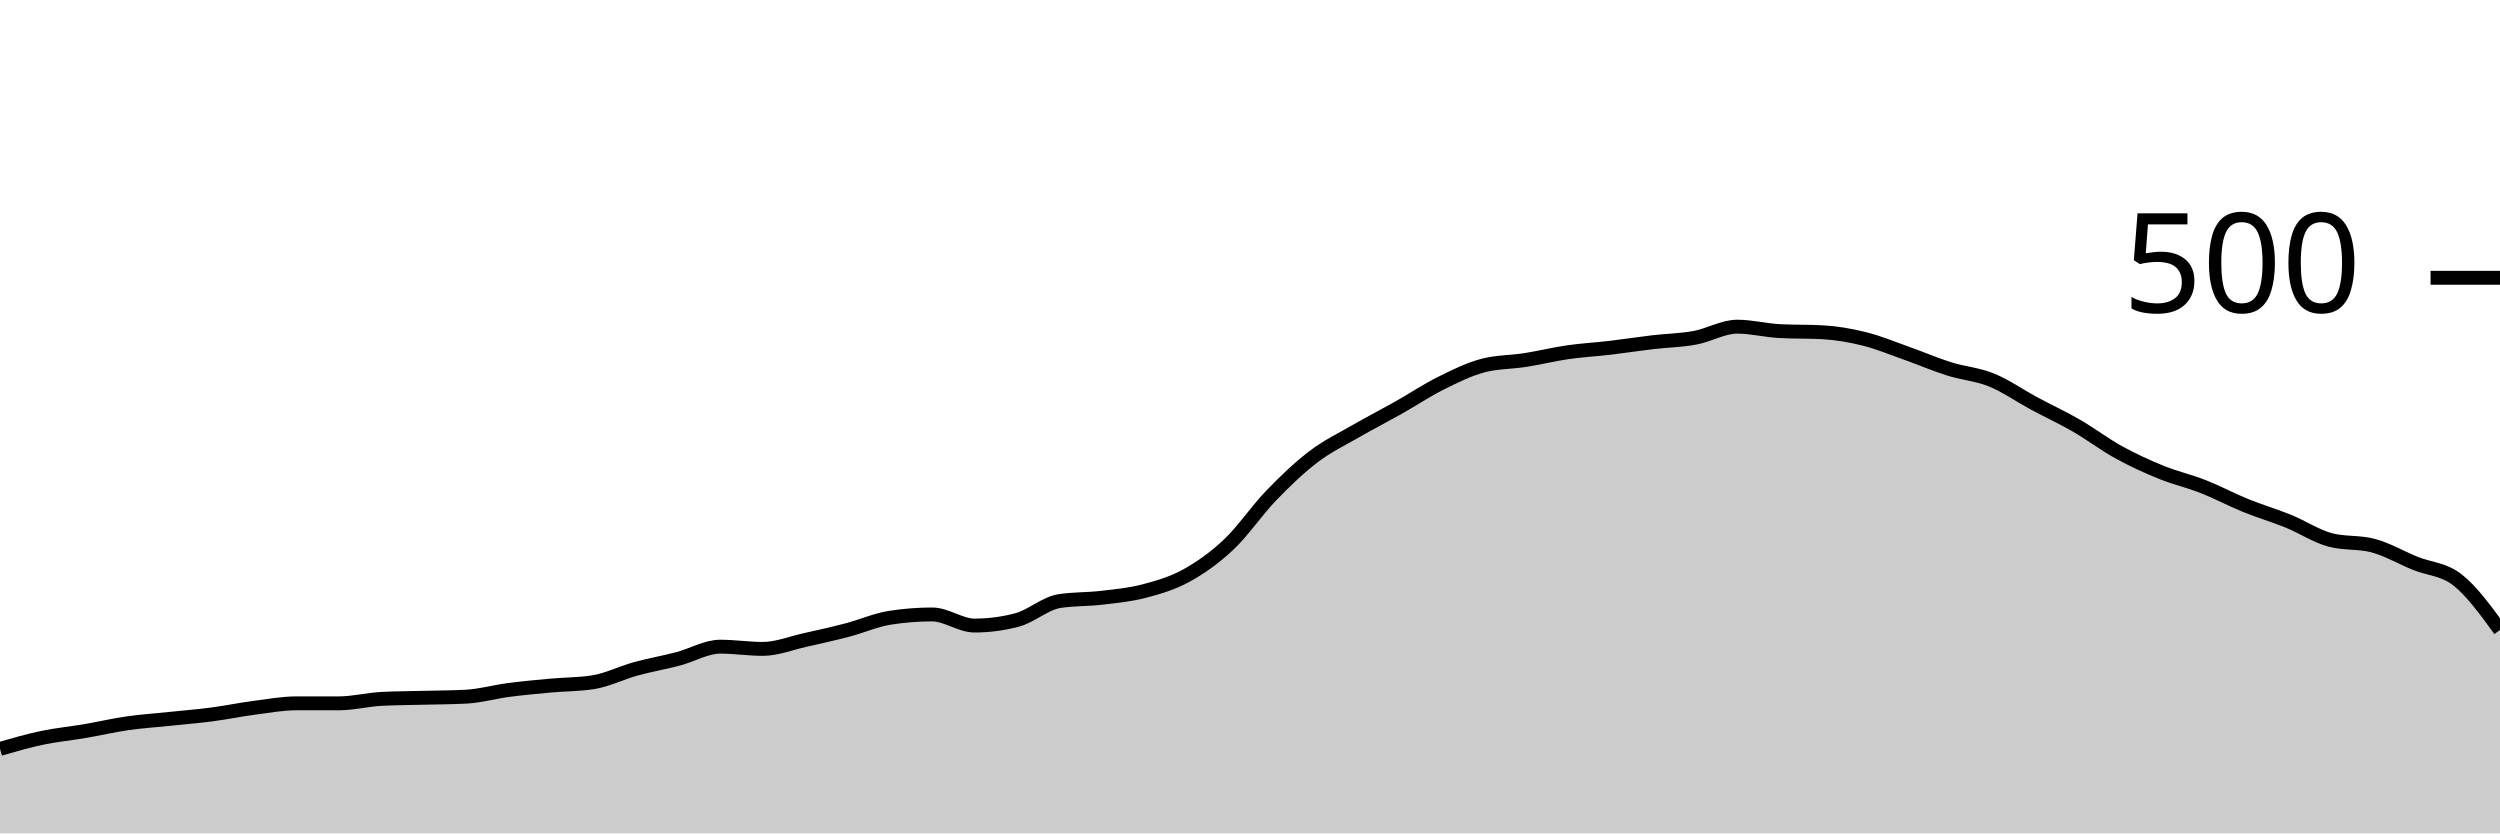
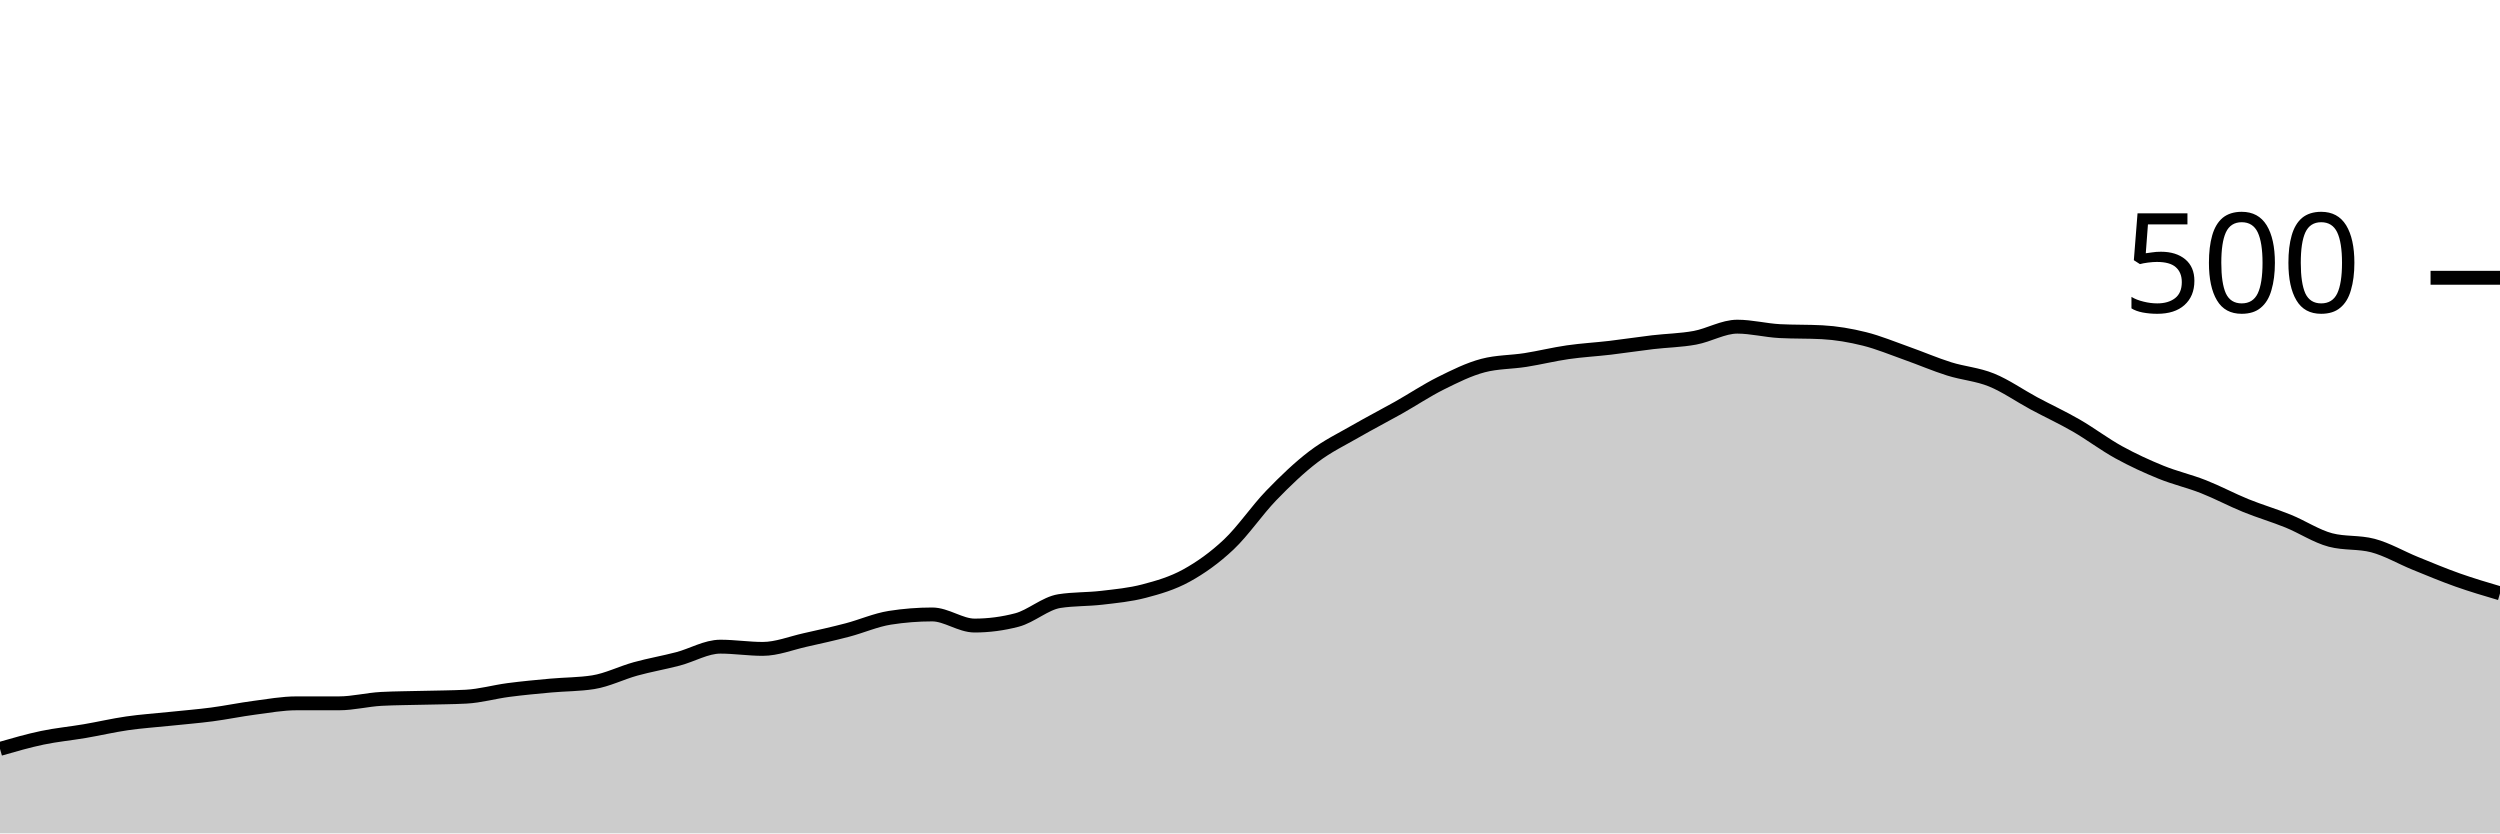
<svg xmlns="http://www.w3.org/2000/svg" viewBox="0 0 180 60">
  <g transform="translate(0,20)">
-     <path class="area" fill="rgba(0, 0, 0, 0.2)" d="M0,33.92C1.017,33.627,2.034,33.333,3.051,33.12C4.068,32.907,5.085,32.813,6.102,32.64C7.119,32.467,8.136,32.227,9.153,32.08C10.169,31.933,11.186,31.867,12.203,31.76C13.22,31.653,14.237,31.573,15.254,31.44C16.271,31.307,17.288,31.093,18.305,30.96C19.322,30.827,20.339,30.64,21.356,30.64C22.373,30.64,23.39,30.64,24.407,30.64C25.424,30.64,26.441,30.373,27.458,30.32C28.475,30.267,29.492,30.267,30.508,30.24C31.525,30.213,32.542,30.213,33.559,30.16C34.576,30.107,35.593,29.813,36.61,29.68C37.627,29.547,38.644,29.453,39.661,29.36C40.678,29.267,41.695,29.28,42.712,29.12C43.729,28.96,44.746,28.44,45.763,28.16C46.78,27.88,47.797,27.707,48.814,27.44C49.831,27.173,50.847,26.56,51.864,26.56C52.881,26.56,53.898,26.72,54.915,26.72C55.932,26.72,56.949,26.307,57.966,26.08C58.983,25.853,60,25.627,61.017,25.36C62.034,25.093,63.051,24.64,64.068,24.48C65.085,24.32,66.102,24.24,67.119,24.24C68.136,24.24,69.153,25.04,70.169,25.04C71.186,25.04,72.203,24.907,73.22,24.64C74.237,24.373,75.254,23.44,76.271,23.28C77.288,23.12,78.305,23.16,79.322,23.04C80.339,22.92,81.356,22.827,82.373,22.56C83.39,22.293,84.407,22,85.424,21.44C86.441,20.88,87.458,20.16,88.475,19.2C89.492,18.24,90.508,16.733,91.525,15.68C92.542,14.627,93.559,13.653,94.576,12.88C95.593,12.107,96.61,11.627,97.627,11.04C98.644,10.453,99.661,9.933,100.678,9.36C101.695,8.787,102.712,8.107,103.729,7.6C104.746,7.093,105.763,6.587,106.78,6.32C107.797,6.053,108.814,6.08,109.831,5.92C110.847,5.76,111.864,5.507,112.881,5.36C113.898,5.213,114.915,5.16,115.932,5.04C116.949,4.92,117.966,4.76,118.983,4.64C120,4.52,121.017,4.507,122.034,4.32C123.051,4.133,124.068,3.52,125.085,3.52C126.102,3.52,127.119,3.787,128.136,3.84C129.153,3.893,130.169,3.867,131.186,3.92C132.203,3.973,133.22,4.147,134.237,4.4C135.254,4.653,136.271,5.08,137.288,5.44C138.305,5.8,139.322,6.24,140.339,6.56C141.356,6.88,142.373,6.947,143.39,7.36C144.407,7.773,145.424,8.493,146.441,9.04C147.458,9.587,148.475,10.053,149.492,10.64C150.508,11.227,151.525,12,152.542,12.56C153.559,13.12,154.576,13.587,155.593,14C156.61,14.413,157.627,14.64,158.644,15.04C159.661,15.44,160.678,15.987,161.695,16.4C162.712,16.813,163.729,17.107,164.746,17.52C165.763,17.933,166.78,18.613,167.797,18.88C168.814,19.147,169.831,19.013,170.847,19.28C171.864,19.547,172.881,20.147,173.898,20.56C174.915,20.973,175.932,20.96,176.949,21.76C177.966,22.56,178.983,23.96,180,25.36L180,40C178.983,40,177.966,40,176.949,40C175.932,40,174.915,40,173.898,40C172.881,40,171.864,40,170.847,40C169.831,40,168.814,40,167.797,40C166.78,40,165.763,40,164.746,40C163.729,40,162.712,40,161.695,40C160.678,40,159.661,40,158.644,40C157.627,40,156.61,40,155.593,40C154.576,40,153.559,40,152.542,40C151.525,40,150.508,40,149.492,40C148.475,40,147.458,40,146.441,40C145.424,40,144.407,40,143.39,40C142.373,40,141.356,40,140.339,40C139.322,40,138.305,40,137.288,40C136.271,40,135.254,40,134.237,40C133.22,40,132.203,40,131.186,40C130.169,40,129.153,40,128.136,40C127.119,40,126.102,40,125.085,40C124.068,40,123.051,40,122.034,40C121.017,40,120,40,118.983,40C117.966,40,116.949,40,115.932,40C114.915,40,113.898,40,112.881,40C111.864,40,110.847,40,109.831,40C108.814,40,107.797,40,106.78,40C105.763,40,104.746,40,103.729,40C102.712,40,101.695,40,100.678,40C99.661,40,98.644,40,97.627,40C96.61,40,95.593,40,94.576,40C93.559,40,92.542,40,91.525,40C90.508,40,89.492,40,88.475,40C87.458,40,86.441,40,85.424,40C84.407,40,83.39,40,82.373,40C81.356,40,80.339,40,79.322,40C78.305,40,77.288,40,76.271,40C75.254,40,74.237,40,73.22,40C72.203,40,71.186,40,70.169,40C69.153,40,68.136,40,67.119,40C66.102,40,65.085,40,64.068,40C63.051,40,62.034,40,61.017,40C60,40,58.983,40,57.966,40C56.949,40,55.932,40,54.915,40C53.898,40,52.881,40,51.864,40C50.847,40,49.831,40,48.814,40C47.797,40,46.78,40,45.763,40C44.746,40,43.729,40,42.712,40C41.695,40,40.678,40,39.661,40C38.644,40,37.627,40,36.61,40C35.593,40,34.576,40,33.559,40C32.542,40,31.525,40,30.508,40C29.492,40,28.475,40,27.458,40C26.441,40,25.424,40,24.407,40C23.39,40,22.373,40,21.356,40C20.339,40,19.322,40,18.305,40C17.288,40,16.271,40,15.254,40C14.237,40,13.22,40,12.203,40C11.186,40,10.169,40,9.153,40C8.136,40,7.119,40,6.102,40C5.085,40,4.068,40,3.051,40C2.034,40,1.017,40,0,40Z" />
-     <path class="line" stroke="black" fill="none" d="M0,33.92C1.017,33.627,2.034,33.333,3.051,33.12C4.068,32.907,5.085,32.813,6.102,32.64C7.119,32.467,8.136,32.227,9.153,32.08C10.169,31.933,11.186,31.867,12.203,31.76C13.22,31.653,14.237,31.573,15.254,31.44C16.271,31.307,17.288,31.093,18.305,30.96C19.322,30.827,20.339,30.64,21.356,30.64C22.373,30.64,23.39,30.64,24.407,30.64C25.424,30.64,26.441,30.373,27.458,30.32C28.475,30.267,29.492,30.267,30.508,30.24C31.525,30.213,32.542,30.213,33.559,30.16C34.576,30.107,35.593,29.813,36.61,29.68C37.627,29.547,38.644,29.453,39.661,29.36C40.678,29.267,41.695,29.28,42.712,29.12C43.729,28.96,44.746,28.44,45.763,28.16C46.78,27.88,47.797,27.707,48.814,27.44C49.831,27.173,50.847,26.56,51.864,26.56C52.881,26.56,53.898,26.72,54.915,26.72C55.932,26.72,56.949,26.307,57.966,26.08C58.983,25.853,60,25.627,61.017,25.36C62.034,25.093,63.051,24.64,64.068,24.48C65.085,24.32,66.102,24.24,67.119,24.24C68.136,24.24,69.153,25.04,70.169,25.04C71.186,25.04,72.203,24.907,73.22,24.64C74.237,24.373,75.254,23.44,76.271,23.28C77.288,23.12,78.305,23.16,79.322,23.04C80.339,22.92,81.356,22.827,82.373,22.56C83.39,22.293,84.407,22,85.424,21.44C86.441,20.88,87.458,20.16,88.475,19.2C89.492,18.24,90.508,16.733,91.525,15.68C92.542,14.627,93.559,13.653,94.576,12.88C95.593,12.107,96.61,11.627,97.627,11.04C98.644,10.453,99.661,9.933,100.678,9.36C101.695,8.787,102.712,8.107,103.729,7.6C104.746,7.093,105.763,6.587,106.78,6.32C107.797,6.053,108.814,6.08,109.831,5.92C110.847,5.76,111.864,5.507,112.881,5.36C113.898,5.213,114.915,5.16,115.932,5.04C116.949,4.92,117.966,4.76,118.983,4.64C120,4.52,121.017,4.507,122.034,4.32C123.051,4.133,124.068,3.52,125.085,3.52C126.102,3.52,127.119,3.787,128.136,3.84C129.153,3.893,130.169,3.867,131.186,3.92C132.203,3.973,133.22,4.147,134.237,4.4C135.254,4.653,136.271,5.08,137.288,5.44C138.305,5.8,139.322,6.24,140.339,6.56C141.356,6.88,142.373,6.947,143.39,7.36C144.407,7.773,145.424,8.493,146.441,9.04C147.458,9.587,148.475,10.053,149.492,10.64C150.508,11.227,151.525,12,152.542,12.56C153.559,13.12,154.576,13.587,155.593,14C156.61,14.413,157.627,14.64,158.644,15.04C159.661,15.44,160.678,15.987,161.695,16.4C162.712,16.813,163.729,17.107,164.746,17.52C165.763,17.933,166.78,18.613,167.797,18.88C168.814,19.147,169.831,19.013,170.847,19.28C171.864,19.547,172.881,20.147,173.898,20.56C174.915,20.973,175.932,20.96,176.949,21.76C177.966,22.56,178.983,23.96,180,25.36" />
+     <path class="area" fill="rgba(0, 0, 0, 0.2)" d="M0,33.92C1.017,33.627,2.034,33.333,3.051,33.12C4.068,32.907,5.085,32.813,6.102,32.64C7.119,32.467,8.136,32.227,9.153,32.08C10.169,31.933,11.186,31.867,12.203,31.76C13.22,31.653,14.237,31.573,15.254,31.44C16.271,31.307,17.288,31.093,18.305,30.96C19.322,30.827,20.339,30.64,21.356,30.64C22.373,30.64,23.39,30.64,24.407,30.64C25.424,30.64,26.441,30.373,27.458,30.32C28.475,30.267,29.492,30.267,30.508,30.24C31.525,30.213,32.542,30.213,33.559,30.16C34.576,30.107,35.593,29.813,36.61,29.68C37.627,29.547,38.644,29.453,39.661,29.36C40.678,29.267,41.695,29.28,42.712,29.12C43.729,28.96,44.746,28.44,45.763,28.16C46.78,27.88,47.797,27.707,48.814,27.44C49.831,27.173,50.847,26.56,51.864,26.56C52.881,26.56,53.898,26.72,54.915,26.72C55.932,26.72,56.949,26.307,57.966,26.08C58.983,25.853,60,25.627,61.017,25.36C62.034,25.093,63.051,24.64,64.068,24.48C65.085,24.32,66.102,24.24,67.119,24.24C68.136,24.24,69.153,25.04,70.169,25.04C71.186,25.04,72.203,24.907,73.22,24.64C74.237,24.373,75.254,23.44,76.271,23.28C77.288,23.12,78.305,23.16,79.322,23.04C80.339,22.92,81.356,22.827,82.373,22.56C83.39,22.293,84.407,22,85.424,21.44C86.441,20.88,87.458,20.16,88.475,19.2C89.492,18.24,90.508,16.733,91.525,15.68C92.542,14.627,93.559,13.653,94.576,12.88C95.593,12.107,96.61,11.627,97.627,11.04C98.644,10.453,99.661,9.933,100.678,9.36C101.695,8.787,102.712,8.107,103.729,7.6C104.746,7.093,105.763,6.587,106.78,6.32C107.797,6.053,108.814,6.08,109.831,5.92C110.847,5.76,111.864,5.507,112.881,5.36C113.898,5.213,114.915,5.16,115.932,5.04C116.949,4.92,117.966,4.76,118.983,4.64C120,4.52,121.017,4.507,122.034,4.32C123.051,4.133,124.068,3.52,125.085,3.52C126.102,3.52,127.119,3.787,128.136,3.84C129.153,3.893,130.169,3.867,131.186,3.92C132.203,3.973,133.22,4.147,134.237,4.4C135.254,4.653,136.271,5.08,137.288,5.44C138.305,5.8,139.322,6.24,140.339,6.56C141.356,6.88,142.373,6.947,143.39,7.36C144.407,7.773,145.424,8.493,146.441,9.04C147.458,9.587,148.475,10.053,149.492,10.64C150.508,11.227,151.525,12,152.542,12.56C153.559,13.12,154.576,13.587,155.593,14C156.61,14.413,157.627,14.64,158.644,15.04C159.661,15.44,160.678,15.987,161.695,16.4C162.712,16.813,163.729,17.107,164.746,17.52C165.763,17.933,166.78,18.613,167.797,18.88C168.814,19.147,169.831,19.013,170.847,19.28C171.864,19.547,172.881,20.147,173.898,20.56C174.915,20.973,175.932,21.4,176.949,21.76C177.966,22.12,178.983,22.42,180,22.72L180,40C178.983,40,177.966,40,176.949,40C175.932,40,174.915,40,173.898,40C172.881,40,171.864,40,170.847,40C169.831,40,168.814,40,167.797,40C166.78,40,165.763,40,164.746,40C163.729,40,162.712,40,161.695,40C160.678,40,159.661,40,158.644,40C157.627,40,156.61,40,155.593,40C154.576,40,153.559,40,152.542,40C151.525,40,150.508,40,149.492,40C148.475,40,147.458,40,146.441,40C145.424,40,144.407,40,143.39,40C142.373,40,141.356,40,140.339,40C139.322,40,138.305,40,137.288,40C136.271,40,135.254,40,134.237,40C133.22,40,132.203,40,131.186,40C130.169,40,129.153,40,128.136,40C127.119,40,126.102,40,125.085,40C124.068,40,123.051,40,122.034,40C121.017,40,120,40,118.983,40C117.966,40,116.949,40,115.932,40C114.915,40,113.898,40,112.881,40C111.864,40,110.847,40,109.831,40C108.814,40,107.797,40,106.78,40C105.763,40,104.746,40,103.729,40C102.712,40,101.695,40,100.678,40C99.661,40,98.644,40,97.627,40C96.61,40,95.593,40,94.576,40C93.559,40,92.542,40,91.525,40C90.508,40,89.492,40,88.475,40C87.458,40,86.441,40,85.424,40C84.407,40,83.39,40,82.373,40C81.356,40,80.339,40,79.322,40C78.305,40,77.288,40,76.271,40C75.254,40,74.237,40,73.22,40C72.203,40,71.186,40,70.169,40C69.153,40,68.136,40,67.119,40C66.102,40,65.085,40,64.068,40C63.051,40,62.034,40,61.017,40C60,40,58.983,40,57.966,40C56.949,40,55.932,40,54.915,40C53.898,40,52.881,40,51.864,40C50.847,40,49.831,40,48.814,40C47.797,40,46.78,40,45.763,40C44.746,40,43.729,40,42.712,40C41.695,40,40.678,40,39.661,40C38.644,40,37.627,40,36.61,40C35.593,40,34.576,40,33.559,40C32.542,40,31.525,40,30.508,40C29.492,40,28.475,40,27.458,40C26.441,40,25.424,40,24.407,40C23.39,40,22.373,40,21.356,40C20.339,40,19.322,40,18.305,40C17.288,40,16.271,40,15.254,40C14.237,40,13.22,40,12.203,40C11.186,40,10.169,40,9.153,40C8.136,40,7.119,40,6.102,40C5.085,40,4.068,40,3.051,40C2.034,40,1.017,40,0,40Z" />
+     <path class="line" stroke="black" fill="none" d="M0,33.92C1.017,33.627,2.034,33.333,3.051,33.12C4.068,32.907,5.085,32.813,6.102,32.64C7.119,32.467,8.136,32.227,9.153,32.08C10.169,31.933,11.186,31.867,12.203,31.76C13.22,31.653,14.237,31.573,15.254,31.44C16.271,31.307,17.288,31.093,18.305,30.96C19.322,30.827,20.339,30.64,21.356,30.64C22.373,30.64,23.39,30.64,24.407,30.64C25.424,30.64,26.441,30.373,27.458,30.32C28.475,30.267,29.492,30.267,30.508,30.24C31.525,30.213,32.542,30.213,33.559,30.16C34.576,30.107,35.593,29.813,36.61,29.68C37.627,29.547,38.644,29.453,39.661,29.36C40.678,29.267,41.695,29.28,42.712,29.12C43.729,28.96,44.746,28.44,45.763,28.16C46.78,27.88,47.797,27.707,48.814,27.44C49.831,27.173,50.847,26.56,51.864,26.56C52.881,26.56,53.898,26.72,54.915,26.72C55.932,26.72,56.949,26.307,57.966,26.08C58.983,25.853,60,25.627,61.017,25.36C62.034,25.093,63.051,24.64,64.068,24.48C65.085,24.32,66.102,24.24,67.119,24.24C68.136,24.24,69.153,25.04,70.169,25.04C71.186,25.04,72.203,24.907,73.22,24.64C74.237,24.373,75.254,23.44,76.271,23.28C77.288,23.12,78.305,23.16,79.322,23.04C80.339,22.92,81.356,22.827,82.373,22.56C83.39,22.293,84.407,22,85.424,21.44C86.441,20.88,87.458,20.16,88.475,19.2C89.492,18.24,90.508,16.733,91.525,15.68C92.542,14.627,93.559,13.653,94.576,12.88C95.593,12.107,96.61,11.627,97.627,11.04C98.644,10.453,99.661,9.933,100.678,9.36C101.695,8.787,102.712,8.107,103.729,7.6C104.746,7.093,105.763,6.587,106.78,6.32C107.797,6.053,108.814,6.08,109.831,5.92C110.847,5.76,111.864,5.507,112.881,5.36C113.898,5.213,114.915,5.16,115.932,5.04C116.949,4.92,117.966,4.76,118.983,4.64C120,4.52,121.017,4.507,122.034,4.32C123.051,4.133,124.068,3.52,125.085,3.52C126.102,3.52,127.119,3.787,128.136,3.84C129.153,3.893,130.169,3.867,131.186,3.92C132.203,3.973,133.22,4.147,134.237,4.4C135.254,4.653,136.271,5.08,137.288,5.44C138.305,5.8,139.322,6.24,140.339,6.56C141.356,6.88,142.373,6.947,143.39,7.36C144.407,7.773,145.424,8.493,146.441,9.04C147.458,9.587,148.475,10.053,149.492,10.64C150.508,11.227,151.525,12,152.542,12.56C153.559,13.12,154.576,13.587,155.593,14C156.61,14.413,157.627,14.64,158.644,15.04C159.661,15.44,160.678,15.987,161.695,16.4C162.712,16.813,163.729,17.107,164.746,17.52C165.763,17.933,166.78,18.613,167.797,18.88C168.814,19.147,169.831,19.013,170.847,19.28C171.864,19.547,172.881,20.147,173.898,20.56C174.915,20.973,175.932,21.4,176.949,21.76C177.966,22.12,178.983,22.42,180,22.72" />
    <path class="axis-ceiling" stroke-width="1" stroke="black" fill="none" d="M175,0L180,0" />
    <text class="axis-ceiling-label" font-family="sans-serif" text-anchor="end" font-size="10px" x="170" y="2.5">500</text>
  </g>
</svg>
